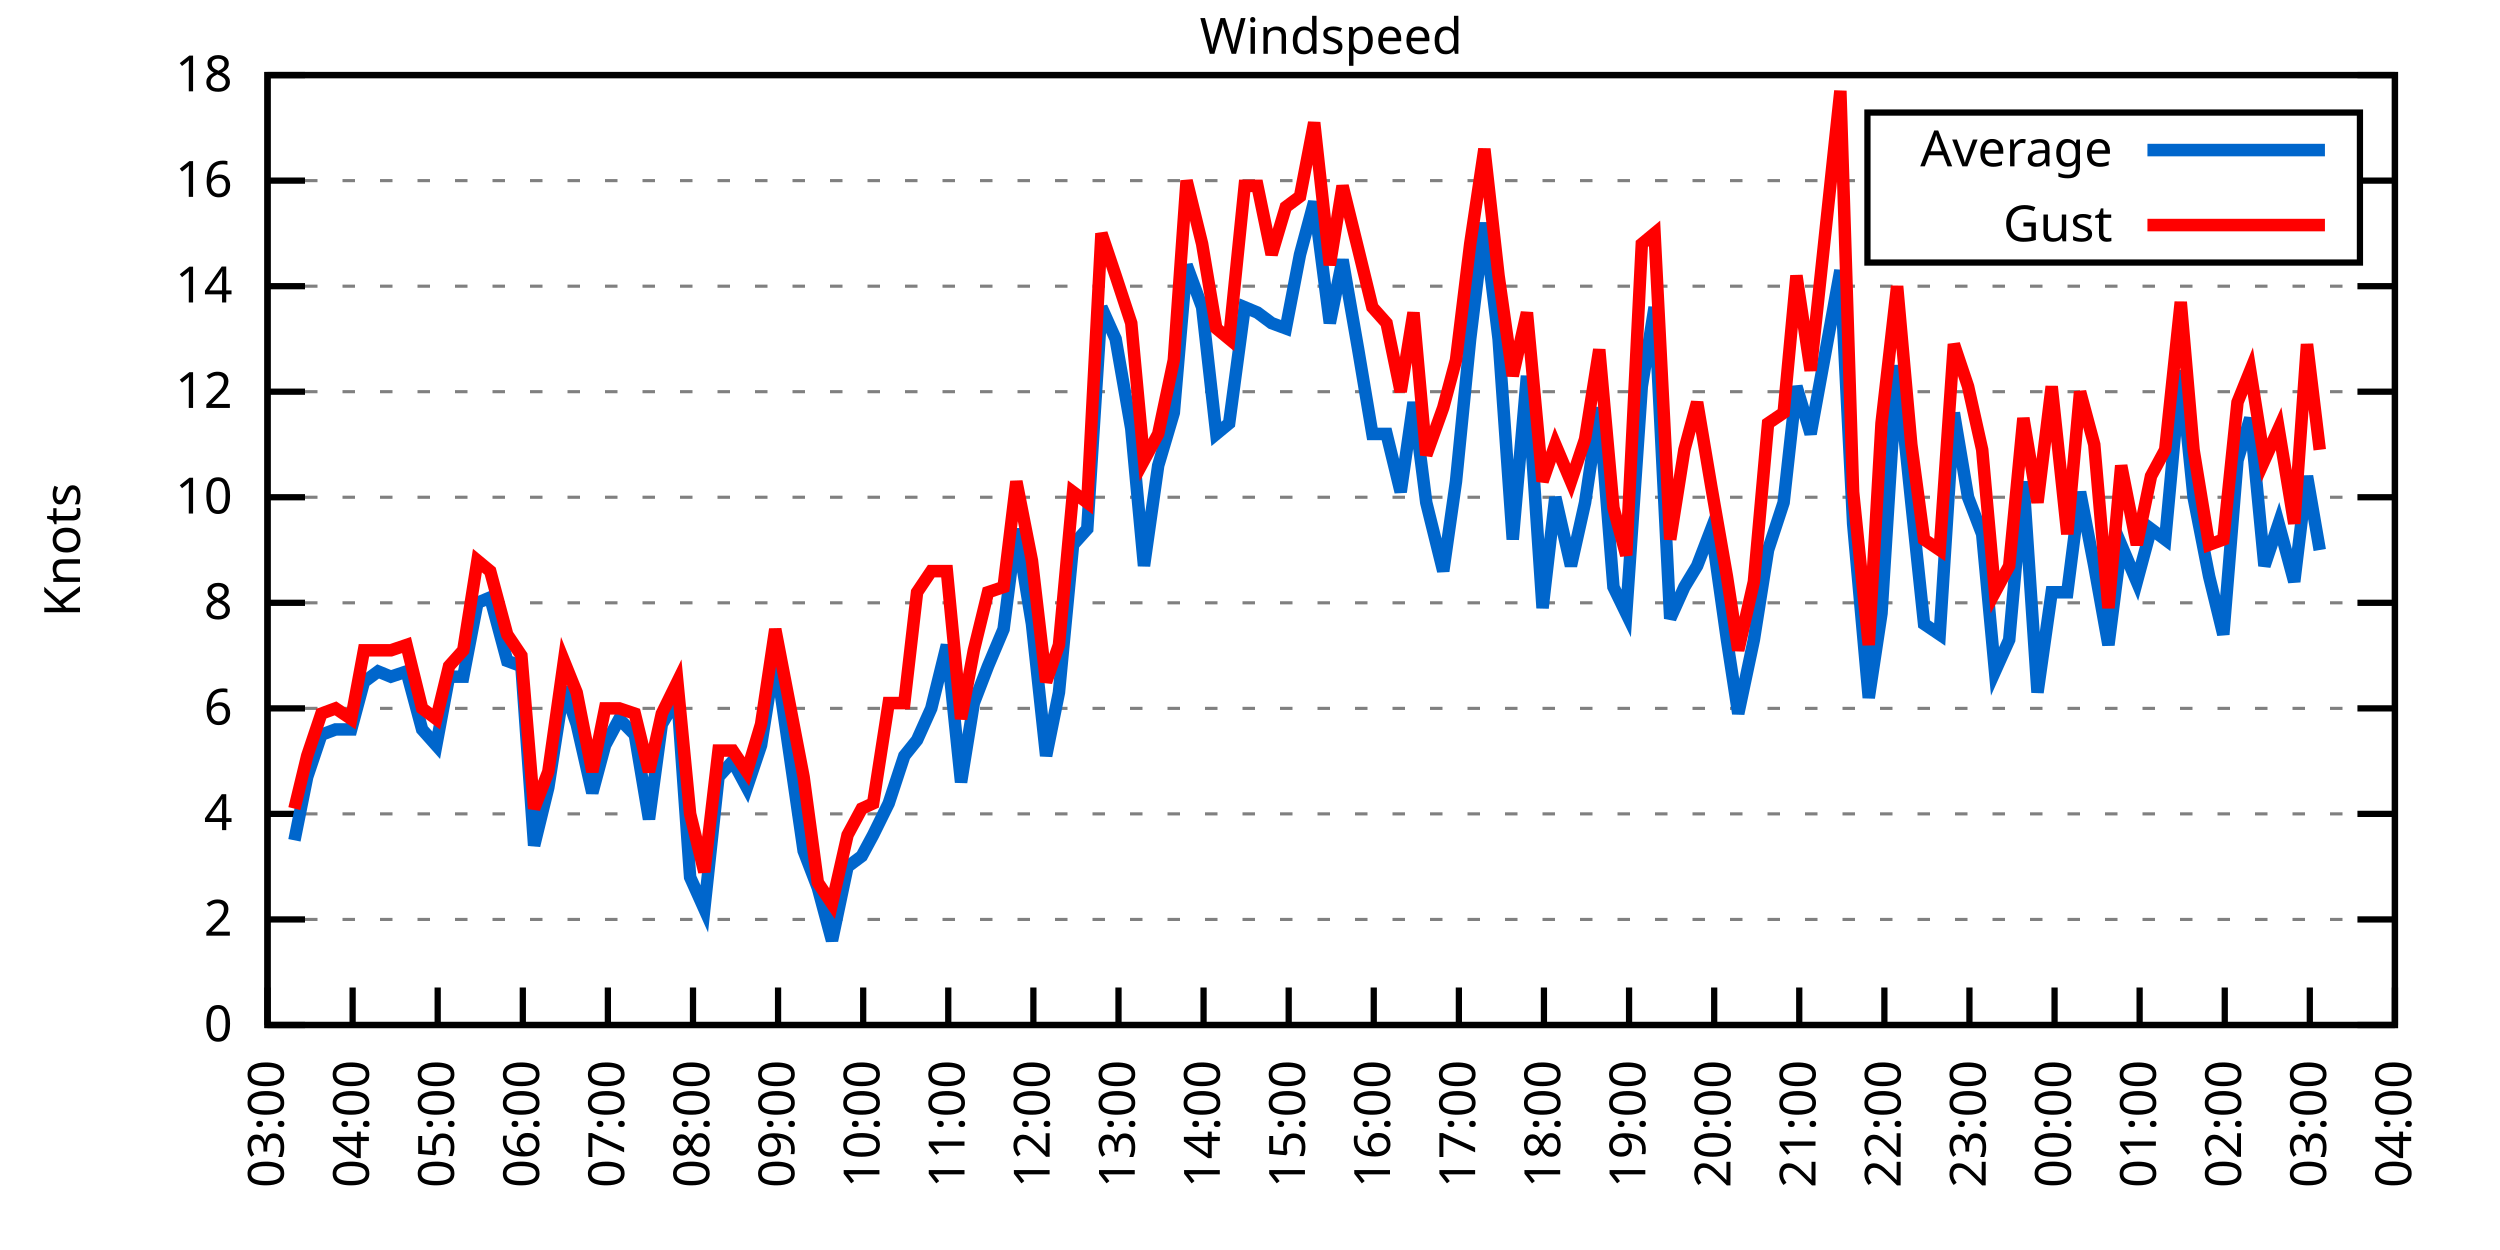
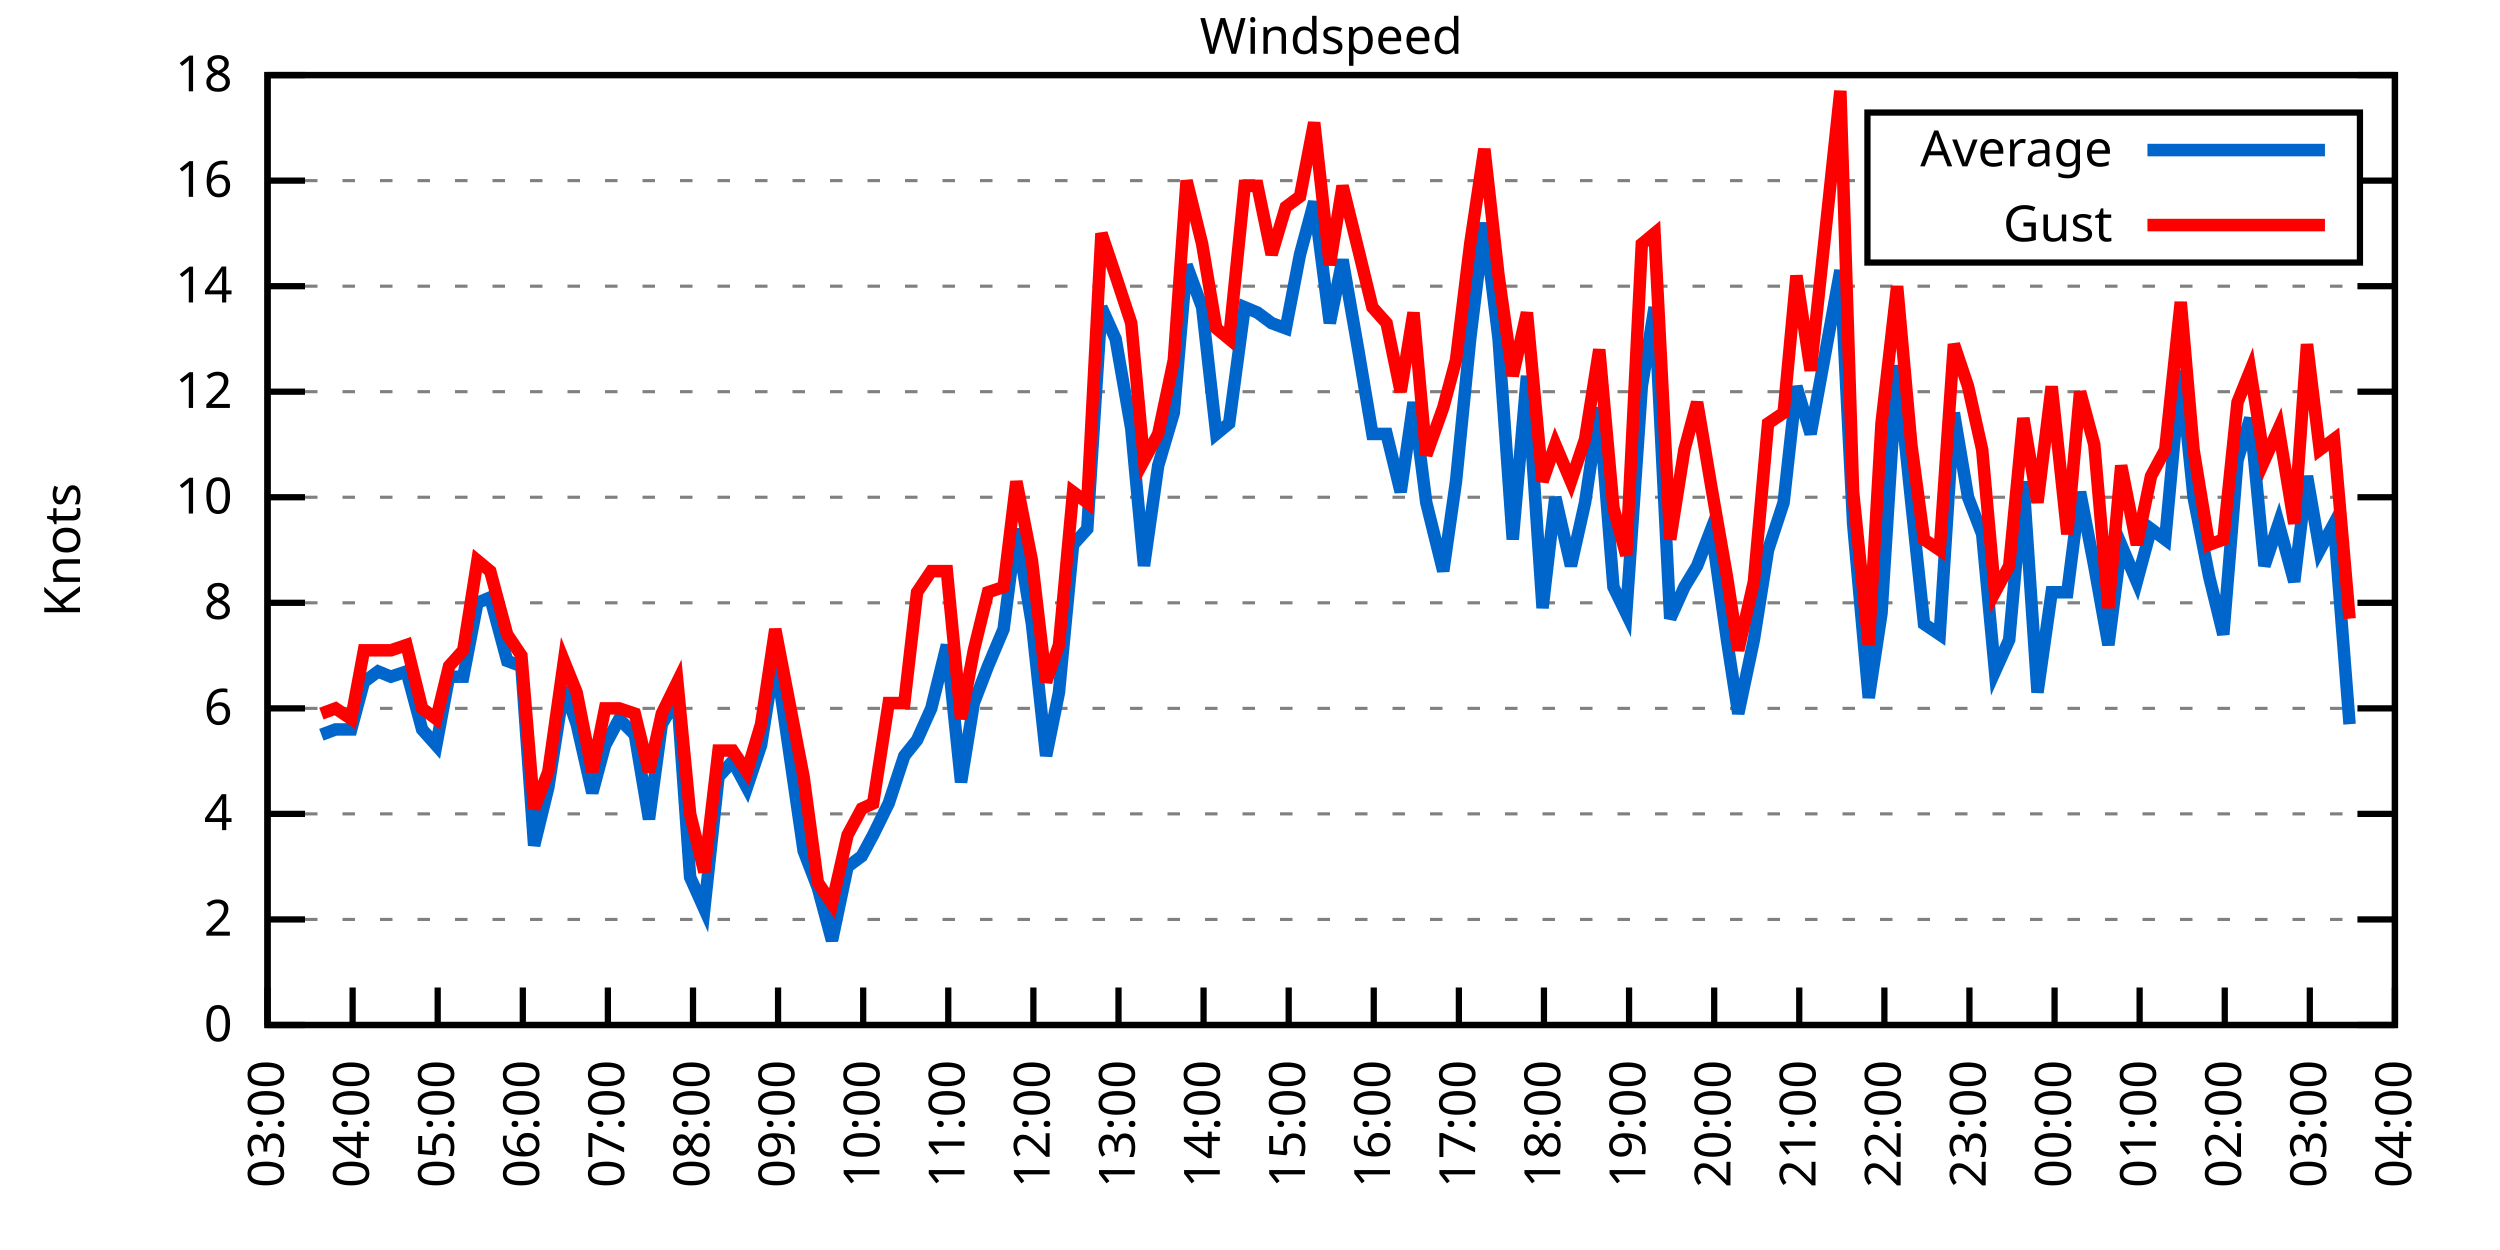
<svg xmlns="http://www.w3.org/2000/svg" xmlns:xlink="http://www.w3.org/1999/xlink" width="400" height="200" viewBox="0 0 400 200">
  <g id="gnuplot_canvas">
    <rect x="0" y="0" width="400" height="200" fill="none" />
    <defs>
      <circle id="gpDot" r="0.5" stroke-width="0.5" stroke="currentColor" />
      <path id="gpPt0" stroke-width="0.333" stroke="currentColor" d="M-1,0 h2 M0,-1 v2" />
      <path id="gpPt1" stroke-width="0.333" stroke="currentColor" d="M-1,-1 L1,1 M1,-1 L-1,1" />
      <path id="gpPt2" stroke-width="0.333" stroke="currentColor" d="M-1,0 L1,0 M0,-1 L0,1 M-1,-1 L1,1 M-1,1 L1,-1" />
      <rect id="gpPt3" stroke-width="0.333" stroke="currentColor" x="-1" y="-1" width="2" height="2" />
      <rect id="gpPt4" stroke-width="0.333" stroke="currentColor" fill="currentColor" x="-1" y="-1" width="2" height="2" />
      <circle id="gpPt5" stroke-width="0.333" stroke="currentColor" cx="0" cy="0" r="1" />
      <use xlink:href="#gpPt5" id="gpPt6" fill="currentColor" stroke="none" />
      <path id="gpPt7" stroke-width="0.333" stroke="currentColor" d="M0,-1.33 L-1.33,0.67 L1.33,0.67 z" />
      <use xlink:href="#gpPt7" id="gpPt8" fill="currentColor" stroke="none" />
      <use xlink:href="#gpPt7" id="gpPt9" stroke="currentColor" transform="rotate(180)" />
      <use xlink:href="#gpPt9" id="gpPt10" fill="currentColor" stroke="none" />
      <use xlink:href="#gpPt3" id="gpPt11" stroke="currentColor" transform="rotate(45)" />
      <use xlink:href="#gpPt11" id="gpPt12" fill="currentColor" stroke="none" />
      <path id="gpPt13" stroke-width="0.333" stroke="currentColor" d="M0,1.330 L1.265,0.411 L0.782,-1.067 L-0.782,-1.076 L-1.265,0.411 z" />
      <use xlink:href="#gpPt13" id="gpPt14" fill="currentColor" stroke="none" />
      <filter id="textbox" filterUnits="objectBoundingBox" x="0" y="0" height="1" width="1">
        <feFlood flood-color="white" flood-opacity="1" result="bgnd" />
        <feComposite in="SourceGraphic" in2="bgnd" operator="atop" />
      </filter>
      <filter id="greybox" filterUnits="objectBoundingBox" x="0" y="0" height="1" width="1">
        <feFlood flood-color="lightgrey" flood-opacity="1" result="grey" />
        <feComposite in="SourceGraphic" in2="grey" operator="atop" />
      </filter>
    </defs>
    <g fill="none" color="white" stroke="currentColor" stroke-width="1.00" stroke-linecap="butt" stroke-linejoin="miter">
</g>
    <g fill="none" color="black" stroke="currentColor" stroke-width="1.00" stroke-linecap="butt" stroke-linejoin="miter">
      <g stroke="none" shape-rendering="crispEdges">
        <polygon fill="rgb(255, 255, 255)" points="42.80,164.00 383.18,164.00 383.18,12.02 42.80,12.02 " />
      </g>
    </g>
    <g fill="none" color="black" stroke="currentColor" stroke-width="1.00" stroke-linecap="butt" stroke-linejoin="miter">
</g>
    <g fill="none" color="black" stroke="black" stroke-width="0.50" stroke-linecap="butt" stroke-linejoin="miter">
</g>
    <g fill="none" color="gray" stroke="currentColor" stroke-width="0.50" stroke-linecap="butt" stroke-linejoin="miter">
      <path stroke="gray" stroke-dasharray="2,4" class="gridline" d="M42.80,164.00 L383.19,164.00  " />
    </g>
    <g fill="none" color="gray" stroke="gray" stroke-width="1.00" stroke-linecap="butt" stroke-linejoin="miter">
</g>
    <g fill="none" color="black" stroke="currentColor" stroke-width="1.00" stroke-linecap="butt" stroke-linejoin="miter">
      <path stroke="black" d="M42.80,164.00 L48.80,164.00 M383.19,164.00 L377.19,164.00  " />
      <g transform="translate(37.20,166.60)" stroke="none" fill="black" font-family="Sans" font-size="8.00" text-anchor="end">
        <text>
          <tspan font-family="Sans"> 0</tspan>
        </text>
      </g>
    </g>
    <g fill="none" color="black" stroke="currentColor" stroke-width="1.00" stroke-linecap="butt" stroke-linejoin="miter">
</g>
    <g fill="none" color="black" stroke="black" stroke-width="0.50" stroke-linecap="butt" stroke-linejoin="miter">
</g>
    <g fill="none" color="gray" stroke="currentColor" stroke-width="0.50" stroke-linecap="butt" stroke-linejoin="miter">
      <path stroke="gray" stroke-dasharray="2,4" class="gridline" d="M42.80,147.11 L383.19,147.11  " />
    </g>
    <g fill="none" color="gray" stroke="gray" stroke-width="1.00" stroke-linecap="butt" stroke-linejoin="miter">
</g>
    <g fill="none" color="black" stroke="currentColor" stroke-width="1.00" stroke-linecap="butt" stroke-linejoin="miter">
      <path stroke="black" d="M42.80,147.11 L48.80,147.11 M383.19,147.11 L377.19,147.11  " />
      <g transform="translate(37.20,149.71)" stroke="none" fill="black" font-family="Sans" font-size="8.00" text-anchor="end">
        <text>
          <tspan font-family="Sans"> 2</tspan>
        </text>
      </g>
    </g>
    <g fill="none" color="black" stroke="currentColor" stroke-width="1.00" stroke-linecap="butt" stroke-linejoin="miter">
</g>
    <g fill="none" color="black" stroke="black" stroke-width="0.50" stroke-linecap="butt" stroke-linejoin="miter">
</g>
    <g fill="none" color="gray" stroke="currentColor" stroke-width="0.50" stroke-linecap="butt" stroke-linejoin="miter">
      <path stroke="gray" stroke-dasharray="2,4" class="gridline" d="M42.80,130.22 L383.19,130.22  " />
    </g>
    <g fill="none" color="gray" stroke="gray" stroke-width="1.00" stroke-linecap="butt" stroke-linejoin="miter">
</g>
    <g fill="none" color="black" stroke="currentColor" stroke-width="1.00" stroke-linecap="butt" stroke-linejoin="miter">
      <path stroke="black" d="M42.80,130.22 L48.80,130.22 M383.19,130.22 L377.19,130.22  " />
      <g transform="translate(37.20,132.82)" stroke="none" fill="black" font-family="Sans" font-size="8.00" text-anchor="end">
        <text>
          <tspan font-family="Sans"> 4</tspan>
        </text>
      </g>
    </g>
    <g fill="none" color="black" stroke="currentColor" stroke-width="1.00" stroke-linecap="butt" stroke-linejoin="miter">
</g>
    <g fill="none" color="black" stroke="black" stroke-width="0.50" stroke-linecap="butt" stroke-linejoin="miter">
</g>
    <g fill="none" color="gray" stroke="currentColor" stroke-width="0.50" stroke-linecap="butt" stroke-linejoin="miter">
      <path stroke="gray" stroke-dasharray="2,4" class="gridline" d="M42.80,113.34 L383.19,113.34  " />
    </g>
    <g fill="none" color="gray" stroke="gray" stroke-width="1.00" stroke-linecap="butt" stroke-linejoin="miter">
</g>
    <g fill="none" color="black" stroke="currentColor" stroke-width="1.00" stroke-linecap="butt" stroke-linejoin="miter">
      <path stroke="black" d="M42.80,113.34 L48.80,113.34 M383.19,113.34 L377.19,113.34  " />
      <g transform="translate(37.20,115.94)" stroke="none" fill="black" font-family="Sans" font-size="8.00" text-anchor="end">
        <text>
          <tspan font-family="Sans"> 6</tspan>
        </text>
      </g>
    </g>
    <g fill="none" color="black" stroke="currentColor" stroke-width="1.00" stroke-linecap="butt" stroke-linejoin="miter">
</g>
    <g fill="none" color="black" stroke="black" stroke-width="0.50" stroke-linecap="butt" stroke-linejoin="miter">
</g>
    <g fill="none" color="gray" stroke="currentColor" stroke-width="0.50" stroke-linecap="butt" stroke-linejoin="miter">
      <path stroke="gray" stroke-dasharray="2,4" class="gridline" d="M42.80,96.45 L383.19,96.45  " />
    </g>
    <g fill="none" color="gray" stroke="gray" stroke-width="1.00" stroke-linecap="butt" stroke-linejoin="miter">
</g>
    <g fill="none" color="black" stroke="currentColor" stroke-width="1.00" stroke-linecap="butt" stroke-linejoin="miter">
      <path stroke="black" d="M42.80,96.45 L48.80,96.45 M383.19,96.45 L377.19,96.45  " />
      <g transform="translate(37.20,99.05)" stroke="none" fill="black" font-family="Sans" font-size="8.00" text-anchor="end">
        <text>
          <tspan font-family="Sans"> 8</tspan>
        </text>
      </g>
    </g>
    <g fill="none" color="black" stroke="currentColor" stroke-width="1.00" stroke-linecap="butt" stroke-linejoin="miter">
</g>
    <g fill="none" color="black" stroke="black" stroke-width="0.50" stroke-linecap="butt" stroke-linejoin="miter">
</g>
    <g fill="none" color="gray" stroke="currentColor" stroke-width="0.50" stroke-linecap="butt" stroke-linejoin="miter">
      <path stroke="gray" stroke-dasharray="2,4" class="gridline" d="M42.80,79.56 L383.19,79.56  " />
    </g>
    <g fill="none" color="gray" stroke="gray" stroke-width="1.00" stroke-linecap="butt" stroke-linejoin="miter">
</g>
    <g fill="none" color="black" stroke="currentColor" stroke-width="1.00" stroke-linecap="butt" stroke-linejoin="miter">
      <path stroke="black" d="M42.80,79.56 L48.80,79.56 M383.19,79.56 L377.19,79.56  " />
      <g transform="translate(37.20,82.16)" stroke="none" fill="black" font-family="Sans" font-size="8.00" text-anchor="end">
        <text>
          <tspan font-family="Sans"> 10</tspan>
        </text>
      </g>
    </g>
    <g fill="none" color="black" stroke="currentColor" stroke-width="1.00" stroke-linecap="butt" stroke-linejoin="miter">
</g>
    <g fill="none" color="black" stroke="black" stroke-width="0.50" stroke-linecap="butt" stroke-linejoin="miter">
</g>
    <g fill="none" color="gray" stroke="currentColor" stroke-width="0.50" stroke-linecap="butt" stroke-linejoin="miter">
      <path stroke="gray" stroke-dasharray="2,4" class="gridline" d="M42.80,62.67 L383.19,62.67  " />
    </g>
    <g fill="none" color="gray" stroke="gray" stroke-width="1.00" stroke-linecap="butt" stroke-linejoin="miter">
</g>
    <g fill="none" color="black" stroke="currentColor" stroke-width="1.00" stroke-linecap="butt" stroke-linejoin="miter">
      <path stroke="black" d="M42.80,62.67 L48.80,62.67 M383.19,62.67 L377.19,62.67  " />
      <g transform="translate(37.20,65.27)" stroke="none" fill="black" font-family="Sans" font-size="8.00" text-anchor="end">
        <text>
          <tspan font-family="Sans"> 12</tspan>
        </text>
      </g>
    </g>
    <g fill="none" color="black" stroke="currentColor" stroke-width="1.00" stroke-linecap="butt" stroke-linejoin="miter">
</g>
    <g fill="none" color="black" stroke="black" stroke-width="0.50" stroke-linecap="butt" stroke-linejoin="miter">
</g>
    <g fill="none" color="gray" stroke="currentColor" stroke-width="0.50" stroke-linecap="butt" stroke-linejoin="miter">
      <path stroke="gray" stroke-dasharray="2,4" class="gridline" d="M42.80,45.79 L383.19,45.79  " />
    </g>
    <g fill="none" color="gray" stroke="gray" stroke-width="1.00" stroke-linecap="butt" stroke-linejoin="miter">
</g>
    <g fill="none" color="black" stroke="currentColor" stroke-width="1.00" stroke-linecap="butt" stroke-linejoin="miter">
      <path stroke="black" d="M42.80,45.79 L48.80,45.79 M383.19,45.79 L377.19,45.79  " />
      <g transform="translate(37.20,48.39)" stroke="none" fill="black" font-family="Sans" font-size="8.00" text-anchor="end">
        <text>
          <tspan font-family="Sans"> 14</tspan>
        </text>
      </g>
    </g>
    <g fill="none" color="black" stroke="currentColor" stroke-width="1.00" stroke-linecap="butt" stroke-linejoin="miter">
</g>
    <g fill="none" color="black" stroke="black" stroke-width="0.50" stroke-linecap="butt" stroke-linejoin="miter">
</g>
    <g fill="none" color="gray" stroke="currentColor" stroke-width="0.50" stroke-linecap="butt" stroke-linejoin="miter">
      <path stroke="gray" stroke-dasharray="2,4" class="gridline" d="M42.80,28.90 L298.79,28.90 M377.59,28.90 L383.19,28.90  " />
    </g>
    <g fill="none" color="gray" stroke="gray" stroke-width="1.00" stroke-linecap="butt" stroke-linejoin="miter">
</g>
    <g fill="none" color="black" stroke="currentColor" stroke-width="1.00" stroke-linecap="butt" stroke-linejoin="miter">
      <path stroke="black" d="M42.80,28.90 L48.80,28.90 M383.19,28.90 L377.19,28.90  " />
      <g transform="translate(37.20,31.50)" stroke="none" fill="black" font-family="Sans" font-size="8.00" text-anchor="end">
        <text>
          <tspan font-family="Sans"> 16</tspan>
        </text>
      </g>
    </g>
    <g fill="none" color="black" stroke="currentColor" stroke-width="1.00" stroke-linecap="butt" stroke-linejoin="miter">
</g>
    <g fill="none" color="black" stroke="black" stroke-width="0.50" stroke-linecap="butt" stroke-linejoin="miter">
</g>
    <g fill="none" color="gray" stroke="currentColor" stroke-width="0.50" stroke-linecap="butt" stroke-linejoin="miter">
      <path stroke="gray" stroke-dasharray="2,4" class="gridline" d="M42.80,12.01 L383.19,12.01  " />
    </g>
    <g fill="none" color="gray" stroke="gray" stroke-width="1.00" stroke-linecap="butt" stroke-linejoin="miter">
</g>
    <g fill="none" color="black" stroke="currentColor" stroke-width="1.00" stroke-linecap="butt" stroke-linejoin="miter">
      <path stroke="black" d="M42.80,12.01 L48.80,12.01 M383.19,12.01 L377.19,12.01  " />
      <g transform="translate(37.20,14.61)" stroke="none" fill="black" font-family="Sans" font-size="8.00" text-anchor="end">
        <text>
          <tspan font-family="Sans"> 18</tspan>
        </text>
      </g>
    </g>
    <g fill="none" color="black" stroke="currentColor" stroke-width="1.00" stroke-linecap="butt" stroke-linejoin="miter">
      <path stroke="black" d="M42.80,164.00 L42.80,158.00  " />
      <g transform="translate(45.40,169.60) rotate(270.00)" stroke="none" fill="black" font-family="Sans" font-size="8.00" text-anchor="end">
        <text>
          <tspan font-family="Sans">03:00</tspan>
        </text>
      </g>
    </g>
    <g fill="none" color="black" stroke="currentColor" stroke-width="1.00" stroke-linecap="butt" stroke-linejoin="miter">
      <path stroke="black" d="M56.42,164.00 L56.42,158.00  " />
      <g transform="translate(59.02,169.60) rotate(270.00)" stroke="none" fill="black" font-family="Sans" font-size="8.00" text-anchor="end">
        <text>
          <tspan font-family="Sans">04:00</tspan>
        </text>
      </g>
    </g>
    <g fill="none" color="black" stroke="currentColor" stroke-width="1.00" stroke-linecap="butt" stroke-linejoin="miter">
      <path stroke="black" d="M70.03,164.00 L70.03,158.00  " />
      <g transform="translate(72.63,169.60) rotate(270.00)" stroke="none" fill="black" font-family="Sans" font-size="8.00" text-anchor="end">
        <text>
          <tspan font-family="Sans">05:00</tspan>
        </text>
      </g>
    </g>
    <g fill="none" color="black" stroke="currentColor" stroke-width="1.00" stroke-linecap="butt" stroke-linejoin="miter">
      <path stroke="black" d="M83.65,164.00 L83.65,158.00  " />
      <g transform="translate(86.25,169.60) rotate(270.00)" stroke="none" fill="black" font-family="Sans" font-size="8.00" text-anchor="end">
        <text>
          <tspan font-family="Sans">06:00</tspan>
        </text>
      </g>
    </g>
    <g fill="none" color="black" stroke="currentColor" stroke-width="1.00" stroke-linecap="butt" stroke-linejoin="miter">
      <path stroke="black" d="M97.26,164.00 L97.26,158.00  " />
      <g transform="translate(99.86,169.60) rotate(270.00)" stroke="none" fill="black" font-family="Sans" font-size="8.00" text-anchor="end">
        <text>
          <tspan font-family="Sans">07:00</tspan>
        </text>
      </g>
    </g>
    <g fill="none" color="black" stroke="currentColor" stroke-width="1.00" stroke-linecap="butt" stroke-linejoin="miter">
      <path stroke="black" d="M110.88,164.00 L110.88,158.00  " />
      <g transform="translate(113.48,169.60) rotate(270.00)" stroke="none" fill="black" font-family="Sans" font-size="8.00" text-anchor="end">
        <text>
          <tspan font-family="Sans">08:00</tspan>
        </text>
      </g>
    </g>
    <g fill="none" color="black" stroke="currentColor" stroke-width="1.00" stroke-linecap="butt" stroke-linejoin="miter">
      <path stroke="black" d="M124.49,164.00 L124.49,158.00  " />
      <g transform="translate(127.09,169.60) rotate(270.00)" stroke="none" fill="black" font-family="Sans" font-size="8.00" text-anchor="end">
        <text>
          <tspan font-family="Sans">09:00</tspan>
        </text>
      </g>
    </g>
    <g fill="none" color="black" stroke="currentColor" stroke-width="1.00" stroke-linecap="butt" stroke-linejoin="miter">
      <path stroke="black" d="M138.11,164.00 L138.11,158.00  " />
      <g transform="translate(140.71,169.60) rotate(270.00)" stroke="none" fill="black" font-family="Sans" font-size="8.00" text-anchor="end">
        <text>
          <tspan font-family="Sans">10:00</tspan>
        </text>
      </g>
    </g>
    <g fill="none" color="black" stroke="currentColor" stroke-width="1.00" stroke-linecap="butt" stroke-linejoin="miter">
      <path stroke="black" d="M151.72,164.00 L151.72,158.00  " />
      <g transform="translate(154.32,169.60) rotate(270.00)" stroke="none" fill="black" font-family="Sans" font-size="8.00" text-anchor="end">
        <text>
          <tspan font-family="Sans">11:00</tspan>
        </text>
      </g>
    </g>
    <g fill="none" color="black" stroke="currentColor" stroke-width="1.00" stroke-linecap="butt" stroke-linejoin="miter">
      <path stroke="black" d="M165.34,164.00 L165.34,158.00  " />
      <g transform="translate(167.94,169.60) rotate(270.00)" stroke="none" fill="black" font-family="Sans" font-size="8.00" text-anchor="end">
        <text>
          <tspan font-family="Sans">12:00</tspan>
        </text>
      </g>
    </g>
    <g fill="none" color="black" stroke="currentColor" stroke-width="1.00" stroke-linecap="butt" stroke-linejoin="miter">
      <path stroke="black" d="M178.96,164.00 L178.96,158.00  " />
      <g transform="translate(181.56,169.60) rotate(270.00)" stroke="none" fill="black" font-family="Sans" font-size="8.00" text-anchor="end">
        <text>
          <tspan font-family="Sans">13:00</tspan>
        </text>
      </g>
    </g>
    <g fill="none" color="black" stroke="currentColor" stroke-width="1.00" stroke-linecap="butt" stroke-linejoin="miter">
      <path stroke="black" d="M192.57,164.00 L192.57,158.00  " />
      <g transform="translate(195.17,169.60) rotate(270.00)" stroke="none" fill="black" font-family="Sans" font-size="8.00" text-anchor="end">
        <text>
          <tspan font-family="Sans">14:00</tspan>
        </text>
      </g>
    </g>
    <g fill="none" color="black" stroke="currentColor" stroke-width="1.00" stroke-linecap="butt" stroke-linejoin="miter">
      <path stroke="black" d="M206.19,164.00 L206.19,158.00  " />
      <g transform="translate(208.79,169.60) rotate(270.00)" stroke="none" fill="black" font-family="Sans" font-size="8.00" text-anchor="end">
        <text>
          <tspan font-family="Sans">15:00</tspan>
        </text>
      </g>
    </g>
    <g fill="none" color="black" stroke="currentColor" stroke-width="1.00" stroke-linecap="butt" stroke-linejoin="miter">
      <path stroke="black" d="M219.80,164.00 L219.80,158.00  " />
      <g transform="translate(222.40,169.60) rotate(270.00)" stroke="none" fill="black" font-family="Sans" font-size="8.00" text-anchor="end">
        <text>
          <tspan font-family="Sans">16:00</tspan>
        </text>
      </g>
    </g>
    <g fill="none" color="black" stroke="currentColor" stroke-width="1.00" stroke-linecap="butt" stroke-linejoin="miter">
      <path stroke="black" d="M233.42,164.00 L233.42,158.00  " />
      <g transform="translate(236.02,169.60) rotate(270.00)" stroke="none" fill="black" font-family="Sans" font-size="8.00" text-anchor="end">
        <text>
          <tspan font-family="Sans">17:00</tspan>
        </text>
      </g>
    </g>
    <g fill="none" color="black" stroke="currentColor" stroke-width="1.00" stroke-linecap="butt" stroke-linejoin="miter">
      <path stroke="black" d="M247.03,164.00 L247.03,158.00  " />
      <g transform="translate(249.63,169.60) rotate(270.00)" stroke="none" fill="black" font-family="Sans" font-size="8.00" text-anchor="end">
        <text>
          <tspan font-family="Sans">18:00</tspan>
        </text>
      </g>
    </g>
    <g fill="none" color="black" stroke="currentColor" stroke-width="1.00" stroke-linecap="butt" stroke-linejoin="miter">
      <path stroke="black" d="M260.65,164.00 L260.65,158.00  " />
      <g transform="translate(263.25,169.60) rotate(270.00)" stroke="none" fill="black" font-family="Sans" font-size="8.00" text-anchor="end">
        <text>
          <tspan font-family="Sans">19:00</tspan>
        </text>
      </g>
    </g>
    <g fill="none" color="black" stroke="currentColor" stroke-width="1.00" stroke-linecap="butt" stroke-linejoin="miter">
      <path stroke="black" d="M274.27,164.00 L274.27,158.00  " />
      <g transform="translate(276.87,169.60) rotate(270.00)" stroke="none" fill="black" font-family="Sans" font-size="8.00" text-anchor="end">
        <text>
          <tspan font-family="Sans">20:00</tspan>
        </text>
      </g>
    </g>
    <g fill="none" color="black" stroke="currentColor" stroke-width="1.00" stroke-linecap="butt" stroke-linejoin="miter">
      <path stroke="black" d="M287.88,164.00 L287.88,158.00  " />
      <g transform="translate(290.48,169.60) rotate(270.00)" stroke="none" fill="black" font-family="Sans" font-size="8.00" text-anchor="end">
        <text>
          <tspan font-family="Sans">21:00</tspan>
        </text>
      </g>
    </g>
    <g fill="none" color="black" stroke="currentColor" stroke-width="1.00" stroke-linecap="butt" stroke-linejoin="miter">
      <path stroke="black" d="M301.50,164.00 L301.50,158.00  " />
      <g transform="translate(304.10,169.60) rotate(270.00)" stroke="none" fill="black" font-family="Sans" font-size="8.00" text-anchor="end">
        <text>
          <tspan font-family="Sans">22:00</tspan>
        </text>
      </g>
    </g>
    <g fill="none" color="black" stroke="currentColor" stroke-width="1.00" stroke-linecap="butt" stroke-linejoin="miter">
      <path stroke="black" d="M315.11,164.00 L315.11,158.00  " />
      <g transform="translate(317.71,169.60) rotate(270.00)" stroke="none" fill="black" font-family="Sans" font-size="8.00" text-anchor="end">
        <text>
          <tspan font-family="Sans">23:00</tspan>
        </text>
      </g>
    </g>
    <g fill="none" color="black" stroke="currentColor" stroke-width="1.00" stroke-linecap="butt" stroke-linejoin="miter">
      <path stroke="black" d="M328.73,164.00 L328.73,158.00  " />
      <g transform="translate(331.33,169.60) rotate(270.00)" stroke="none" fill="black" font-family="Sans" font-size="8.00" text-anchor="end">
        <text>
          <tspan font-family="Sans">00:00</tspan>
        </text>
      </g>
    </g>
    <g fill="none" color="black" stroke="currentColor" stroke-width="1.00" stroke-linecap="butt" stroke-linejoin="miter">
      <path stroke="black" d="M342.34,164.00 L342.34,158.00  " />
      <g transform="translate(344.94,169.60) rotate(270.00)" stroke="none" fill="black" font-family="Sans" font-size="8.00" text-anchor="end">
        <text>
          <tspan font-family="Sans">01:00</tspan>
        </text>
      </g>
    </g>
    <g fill="none" color="black" stroke="currentColor" stroke-width="1.00" stroke-linecap="butt" stroke-linejoin="miter">
      <path stroke="black" d="M355.96,164.00 L355.96,158.00  " />
      <g transform="translate(358.56,169.60) rotate(270.00)" stroke="none" fill="black" font-family="Sans" font-size="8.00" text-anchor="end">
        <text>
          <tspan font-family="Sans">02:00</tspan>
        </text>
      </g>
    </g>
    <g fill="none" color="black" stroke="currentColor" stroke-width="1.00" stroke-linecap="butt" stroke-linejoin="miter">
      <path stroke="black" d="M369.57,164.00 L369.57,158.00  " />
      <g transform="translate(372.17,169.60) rotate(270.00)" stroke="none" fill="black" font-family="Sans" font-size="8.00" text-anchor="end">
        <text>
          <tspan font-family="Sans">03:00</tspan>
        </text>
      </g>
    </g>
    <g fill="none" color="black" stroke="currentColor" stroke-width="1.00" stroke-linecap="butt" stroke-linejoin="miter">
      <path stroke="black" d="M383.19,164.00 L383.19,158.00  " />
      <g transform="translate(385.79,169.60) rotate(270.00)" stroke="none" fill="black" font-family="Sans" font-size="8.00" text-anchor="end">
        <text>
          <tspan font-family="Sans">04:00</tspan>
        </text>
      </g>
    </g>
    <g fill="none" color="black" stroke="currentColor" stroke-width="1.00" stroke-linecap="butt" stroke-linejoin="miter">
</g>
    <g fill="none" color="black" stroke="currentColor" stroke-width="1.00" stroke-linecap="butt" stroke-linejoin="miter">
      <path stroke="black" d="M42.80,12.01 L42.80,164.00 L383.19,164.00 L383.19,12.01 L42.80,12.01 Z  " />
    </g>
    <g fill="none" color="black" stroke="currentColor" stroke-width="1.00" stroke-linecap="butt" stroke-linejoin="miter">
</g>
    <g fill="none" color="black" stroke="currentColor" stroke-width="1.00" stroke-linecap="butt" stroke-linejoin="miter">
      <path stroke="black" d="M298.79,42.01 L298.79,18.01 L377.59,18.01 L377.59,42.01 L298.79,42.01 Z  " />
    </g>
    <g id="Windspeed_plot_1">
      <g fill="none" color="white" stroke="black" stroke-width="2.00" stroke-linecap="butt" stroke-linejoin="miter">
</g>
      <g fill="none" color="black" stroke="currentColor" stroke-width="2.00" stroke-linecap="butt" stroke-linejoin="miter">
        <g transform="translate(337.99,26.61)" stroke="none" fill="black" font-family="Sans" font-size="8.00" text-anchor="end">
          <text>
            <tspan font-family="Sans">Average</tspan>
          </text>
        </g>
      </g>
      <g fill="none" color="black" stroke="currentColor" stroke-width="2.00" stroke-linecap="butt" stroke-linejoin="miter">
-         <path stroke="rgb(  0, 102, 204)" d="M343.59,24.01 L371.99,24.01 M47.11,134.45 L49.15,124.31 L51.42,117.56 L53.69,116.71 L56.19,116.71 L58.23,109.11   L60.50,107.43 L62.54,108.27 L65.04,107.43 L67.54,116.71 L69.80,119.25 L71.85,108.27 L74.12,108.27 L76.39,96.45   L78.43,95.60 L81.15,105.74 L83.42,106.58 L85.46,135.29 L87.73,126.00 L90.23,109.96 L92.27,115.87 L94.77,126.85   L96.81,119.25 L99.08,115.03 L101.57,117.56 L103.84,131.07 L105.89,115.87 L108.38,111.65 L110.42,140.36 L112.69,145.42   L114.96,124.31 L117.23,121.78 L119.50,126.00 L121.77,119.25 L124.04,104.89 L128.58,136.14 L130.85,142.05 L133.12,150.49   L135.61,138.67 L137.88,136.98 L139.70,133.60 L142.19,128.54 L144.69,120.94 L146.73,118.40 L149.00,113.34 L151.50,103.20   L153.77,125.16 L155.81,112.49 L158.08,106.58 L160.57,100.67 L162.62,84.63 L165.11,99.83 L167.38,120.94 L169.43,110.80   L171.69,87.16 L173.96,84.63 L176.23,49.16 L178.50,54.23 L181.00,68.58 L183.04,90.54 L185.31,74.49 L187.81,66.05   L189.85,42.41 L192.34,49.16 L194.61,69.43 L196.66,67.74 L199.15,49.16 L201.19,50.01 L203.46,51.70 L205.73,52.54   L208.00,40.72 L210.27,32.28 L212.77,51.70 L214.81,41.56 L217.31,55.92 L219.58,69.43 L221.85,69.43 L224.11,78.72   L226.16,64.36 L228.20,80.41 L230.92,91.38 L232.96,77.03 L235.23,54.23 L237.50,35.65 L239.77,54.23 L242.04,86.32   L244.31,60.14 L246.81,97.29 L248.85,79.56 L251.35,90.54 L253.61,80.41 L255.88,65.21 L258.15,93.92 L260.20,98.14   L262.69,61.83 L264.73,49.16 L267.23,98.98 L269.50,93.92 L271.54,90.54 L273.81,84.63 L276.31,102.36 L278.12,114.18   L280.62,102.36 L282.89,88.00 L285.38,80.41 L287.43,61.83 L289.70,69.43 L294.46,43.25 L296.50,83.78 L299.00,111.65   L301.04,98.14 L303.54,58.45 L305.81,80.41 L307.85,99.83 L310.35,101.52 L312.62,66.05 L314.89,79.56 L317.15,85.47   L319.20,107.43 L321.47,102.36 L323.74,77.03 L326.00,110.80 L328.27,94.76 L330.77,94.76 L332.81,78.72 L335.08,90.54   L337.35,103.20 L339.39,87.16 L341.89,93.07 L344.16,84.63 L346.43,86.32 L348.92,59.30 L350.97,79.56 L353.46,92.23   L355.73,101.52 L358.00,73.65 L360.04,66.90 L362.31,90.54 L364.58,83.78 L367.08,93.07 L369.12,76.18 L371.16,88.00    " />
+         <path stroke="rgb(  0, 102, 204)" d="M343.59,24.01 L371.99,24.01 M51.42,117.56 L53.69,116.71 L56.19,116.71 L58.23,109.11 L60.50,107.43 L62.54,108.27   L65.04,107.43 L67.54,116.71 L69.80,119.25 L71.85,108.27 L74.12,108.27 L76.39,96.45 L78.43,95.60 L81.15,105.74   L83.42,106.58 L85.46,135.29 L87.73,126.00 L90.23,109.96 L92.27,115.87 L94.77,126.85 L96.81,119.25 L99.08,115.03   L101.57,117.56 L103.84,131.07 L105.89,115.87 L108.38,111.65 L110.42,140.36 L112.69,145.42 L114.96,124.31 L117.23,121.78   L119.50,126.00 L121.77,119.25 L124.04,104.89 L128.58,136.14 L130.85,142.05 L133.12,150.49 L135.61,138.67 L137.88,136.98   L139.70,133.60 L142.19,128.54 L144.69,120.94 L146.73,118.40 L149.00,113.34 L151.50,103.20 L153.77,125.16 L155.81,112.49   L158.08,106.58 L160.57,100.67 L162.62,84.63 L165.11,99.83 L167.38,120.94 L169.43,110.80 L171.69,87.16 L173.96,84.63   L176.23,49.16 L178.50,54.23 L181.00,68.58 L183.04,90.54 L185.31,74.49 L187.81,66.05 L189.85,42.41 L192.34,49.16   L194.61,69.43 L196.66,67.74 L199.15,49.16 L201.19,50.01 L203.46,51.70 L205.73,52.54 L208.00,40.72 L210.27,32.28   L212.77,51.70 L214.81,41.56 L217.31,55.92 L219.58,69.43 L221.85,69.43 L224.11,78.72 L226.16,64.36 L228.20,80.41   L230.92,91.38 L232.96,77.03 L235.23,54.23 L237.50,35.65 L239.77,54.23 L242.04,86.32 L244.31,60.14 L246.81,97.29   L248.85,79.56 L251.35,90.54 L253.61,80.41 L255.88,65.21 L258.15,93.92 L260.20,98.14 L262.69,61.83 L264.73,49.16   L267.23,98.98 L269.50,93.92 L271.54,90.54 L273.81,84.63 L276.31,102.36 L278.12,114.18 L280.62,102.36 L282.89,88.00   L285.38,80.41 L287.43,61.83 L289.70,69.43 L294.46,43.25 L296.50,83.78 L299.00,111.65 L301.04,98.14 L303.54,58.45   L305.81,80.41 L307.85,99.83 L310.35,101.52 L312.62,66.05 L314.89,79.56 L317.15,85.47 L319.20,107.43 L321.47,102.36   L323.74,77.03 L326.00,110.80 L328.27,94.76 L330.77,94.76 L332.81,78.72 L335.08,90.54 L337.35,103.20 L339.39,87.16   L341.89,93.07 L344.16,84.63 L346.43,86.32 L348.92,59.30 L350.97,79.56 L353.46,92.23 L355.73,101.52 L358.00,73.65   L360.04,66.90 L362.31,90.54 L364.58,83.78 L367.08,93.07 L369.12,76.18 L371.16,88.00 L373.43,83.78 L375.93,115.87    " />
      </g>
    </g>
    <g id="Windspeed_plot_2">
      <g fill="none" color="black" stroke="currentColor" stroke-width="2.00" stroke-linecap="butt" stroke-linejoin="miter">
        <g transform="translate(337.99,38.61)" stroke="none" fill="black" font-family="Sans" font-size="8.00" text-anchor="end">
          <text>
            <tspan font-family="Sans">Gust</tspan>
          </text>
        </g>
      </g>
      <g fill="none" color="black" stroke="currentColor" stroke-width="2.00" stroke-linecap="butt" stroke-linejoin="miter">
-         <path stroke="rgb(255,   0,   0)" d="M343.59,36.01 L371.99,36.01 M47.11,129.38 L49.15,120.94 L51.42,114.18 L53.69,113.34 L56.19,115.03 L58.23,104.05   L60.50,104.05 L62.54,104.05 L65.04,103.20 L67.54,113.34 L69.80,115.03 L71.85,106.58 L74.12,104.05 L76.39,89.69   L78.43,91.38 L81.15,101.52 L83.42,104.89 L85.46,129.38 L87.73,123.47 L90.23,105.74 L92.27,110.80 L94.77,123.47   L96.81,113.34 L99.08,113.34 L101.57,114.18 L103.84,123.47 L105.89,114.18 L108.38,109.11 L110.42,130.22 L112.69,139.51   L114.96,120.09 L117.23,120.09 L119.50,123.47 L121.77,115.87 L124.04,100.67 L128.58,124.31 L130.85,141.20 L133.12,144.58   L135.61,133.60 L137.88,129.38 L139.70,128.54 L142.19,112.49 L144.69,112.49 L146.73,94.76 L149.00,91.38 L151.50,91.38   L153.77,115.03 L155.81,104.05 L158.08,94.76 L160.57,93.92 L162.62,77.03 L165.11,89.69 L167.38,109.11 L169.43,103.20   L171.69,78.72 L173.96,80.41 L176.23,37.34 L178.50,44.10 L181.00,51.70 L183.04,73.65 L185.31,69.43 L187.81,57.61   L189.85,28.90 L192.34,39.03 L194.61,52.54 L196.66,54.23 L199.15,29.74 L201.19,29.74 L203.46,40.72 L205.73,33.12   L208.00,31.43 L210.27,19.61 L212.77,42.41 L214.81,29.74 L217.31,39.87 L219.58,49.16 L221.85,51.70 L224.11,62.67   L226.16,50.01 L228.20,72.81 L230.92,65.21 L232.96,57.61 L235.23,39.03 L237.50,23.83 L239.77,44.10 L242.04,60.14   L244.31,50.01 L246.81,77.03 L248.85,71.12 L251.35,77.03 L253.61,70.27 L255.88,55.92 L258.15,81.25 L260.20,88.85   L262.69,39.03 L264.73,37.34 L267.23,86.32 L269.50,71.96 L271.54,64.36 L273.81,77.87 L276.31,92.23 L278.12,104.05   L280.62,93.07 L282.89,67.74 L285.38,66.05 L287.43,44.10 L289.70,59.30 L294.46,14.54 L296.50,78.72 L299.00,103.20   L301.04,67.74 L303.54,45.79 L305.81,71.12 L307.85,86.32 L310.35,88.00 L312.62,55.07 L314.89,61.83 L317.15,71.96   L319.20,94.76 L321.47,90.54 L323.74,66.90 L326.00,80.41 L328.27,61.83 L330.77,85.47 L332.81,62.67 L335.08,71.12   L337.35,97.29 L339.39,74.49 L341.89,87.16 L344.16,76.18 L346.43,71.96 L348.92,48.32 L350.97,71.96 L353.46,87.16   L355.73,86.32 L358.00,64.36 L360.04,59.30 L362.31,73.65 L364.58,68.58 L367.08,83.78 L369.12,55.07 L371.16,71.96    " />
+         <path stroke="rgb(255,   0,   0)" d="M343.59,36.01 L371.99,36.01 M51.42,114.18 L53.69,113.34 L56.19,115.03 L58.23,104.05 L60.50,104.05 L62.54,104.05   L65.04,103.20 L67.54,113.34 L69.80,115.03 L71.85,106.58 L74.12,104.05 L76.39,89.69 L78.43,91.38 L81.15,101.52   L83.42,104.89 L85.46,129.38 L87.73,123.47 L90.23,105.74 L92.27,110.80 L94.77,123.47 L96.81,113.34 L99.08,113.34   L101.57,114.18 L103.84,123.47 L105.89,114.18 L108.38,109.11 L110.42,130.22 L112.69,139.51 L114.96,120.09 L117.23,120.09   L119.50,123.47 L121.77,115.87 L124.04,100.67 L128.58,124.31 L130.85,141.20 L133.12,144.58 L135.61,133.60 L137.88,129.38   L139.70,128.54 L142.19,112.49 L144.69,112.49 L146.73,94.76 L149.00,91.38 L151.50,91.38 L153.77,115.03 L155.81,104.05   L158.08,94.76 L160.57,93.92 L162.62,77.03 L165.11,89.69 L167.38,109.11 L169.43,103.20 L171.69,78.72 L173.96,80.41   L176.23,37.34 L178.50,44.10 L181.00,51.70 L183.04,73.65 L185.31,69.43 L187.81,57.61 L189.85,28.90 L192.34,39.03   L194.61,52.54 L196.66,54.23 L199.15,29.74 L201.19,29.74 L203.46,40.72 L205.73,33.12 L208.00,31.43 L210.27,19.61   L212.77,42.41 L214.81,29.74 L217.31,39.87 L219.58,49.16 L221.85,51.70 L224.11,62.67 L226.16,50.01 L228.20,72.81   L230.92,65.21 L232.96,57.61 L235.23,39.03 L237.50,23.83 L239.77,44.10 L242.04,60.14 L244.31,50.01 L246.81,77.03   L248.85,71.12 L251.35,77.03 L253.61,70.27 L255.88,55.92 L258.15,81.25 L260.20,88.85 L262.69,39.03 L264.73,37.34   L267.23,86.32 L269.50,71.96 L271.54,64.36 L273.81,77.87 L276.31,92.23 L278.12,104.05 L280.62,93.07 L282.89,67.74   L285.38,66.05 L287.43,44.10 L289.70,59.30 L294.46,14.54 L296.50,78.72 L299.00,103.20 L301.04,67.74 L303.54,45.79   L305.81,71.12 L307.85,86.32 L310.35,88.00 L312.62,55.07 L314.89,61.83 L317.15,71.96 L319.20,94.76 L321.47,90.54   L323.74,66.90 L326.00,80.41 L328.27,61.83 L330.77,85.47 L332.81,62.67 L335.08,71.12 L337.35,97.29 L339.39,74.49   L341.89,87.16 L344.16,76.18 L346.43,71.96 L348.92,48.32 L350.97,71.96 L353.46,87.16 L355.73,86.32 L358.00,64.36   L360.04,59.30 L362.31,73.65 L364.58,68.58 L367.08,83.78 L369.12,55.07 L371.16,71.96 L373.43,70.27 L375.93,98.98    " />
      </g>
    </g>
    <g fill="none" color="black" stroke="currentColor" stroke-width="2.00" stroke-linecap="butt" stroke-linejoin="miter">
</g>
    <g fill="none" color="black" stroke="black" stroke-width="1.00" stroke-linecap="butt" stroke-linejoin="miter">
</g>
    <g fill="none" color="black" stroke="currentColor" stroke-width="1.00" stroke-linecap="butt" stroke-linejoin="miter">
      <path stroke="black" d="M42.80,12.01 L42.80,164.00 L383.19,164.00 L383.19,12.01 L42.80,12.01 Z  " />
      <g transform="translate(12.80,88.01) rotate(270.00)" stroke="none" fill="black" font-family="Sans" font-size="8.00" text-anchor="middle">
        <text>
          <tspan font-family="Sans">Knots</tspan>
        </text>
      </g>
    </g>
    <g fill="none" color="black" stroke="currentColor" stroke-width="1.00" stroke-linecap="butt" stroke-linejoin="miter">
</g>
    <g fill="none" color="black" stroke="currentColor" stroke-width="1.00" stroke-linecap="butt" stroke-linejoin="miter">
      <g transform="translate(212.99,8.61)" stroke="none" fill="black" font-family="Sans" font-size="8.00" text-anchor="middle">
        <text>
          <tspan font-family="Sans">Windspeed</tspan>
        </text>
      </g>
    </g>
    <g fill="none" color="black" stroke="currentColor" stroke-width="1.00" stroke-linecap="butt" stroke-linejoin="miter">
</g>
  </g>
</svg>
